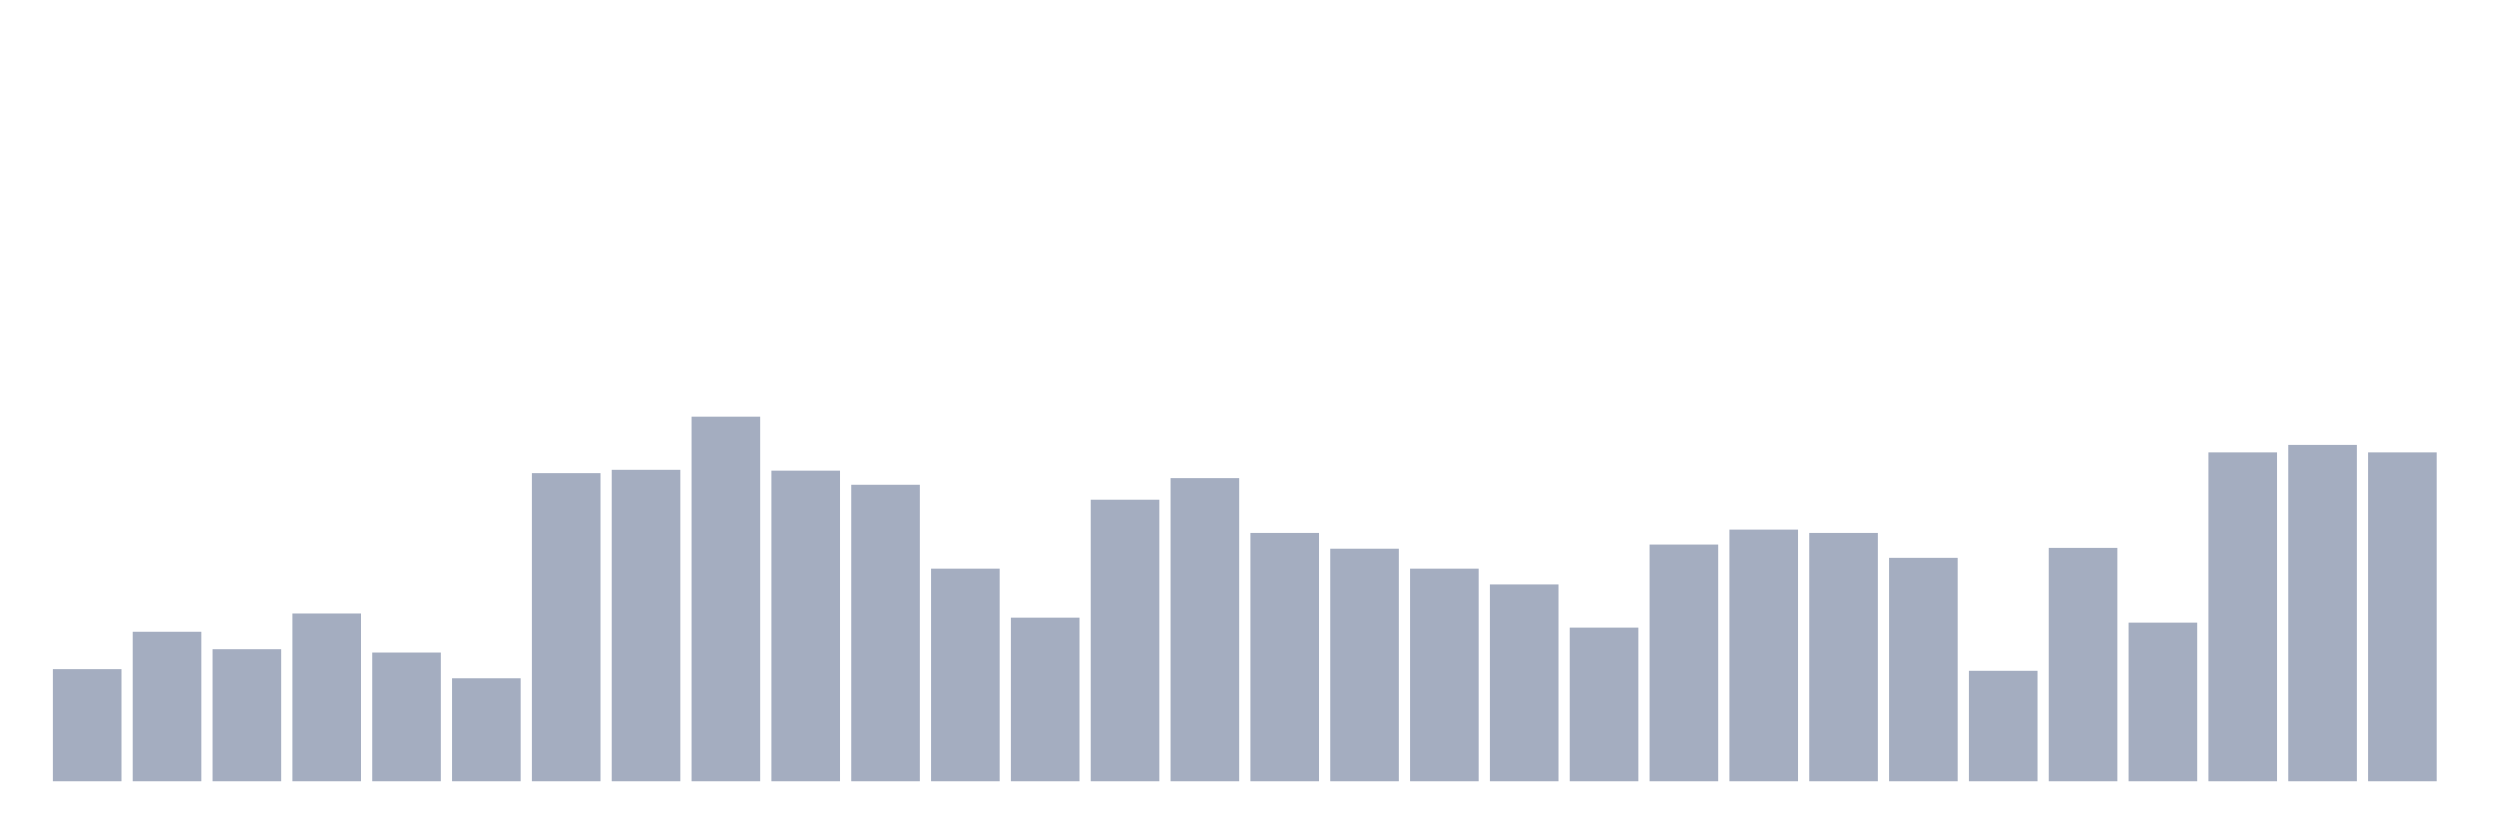
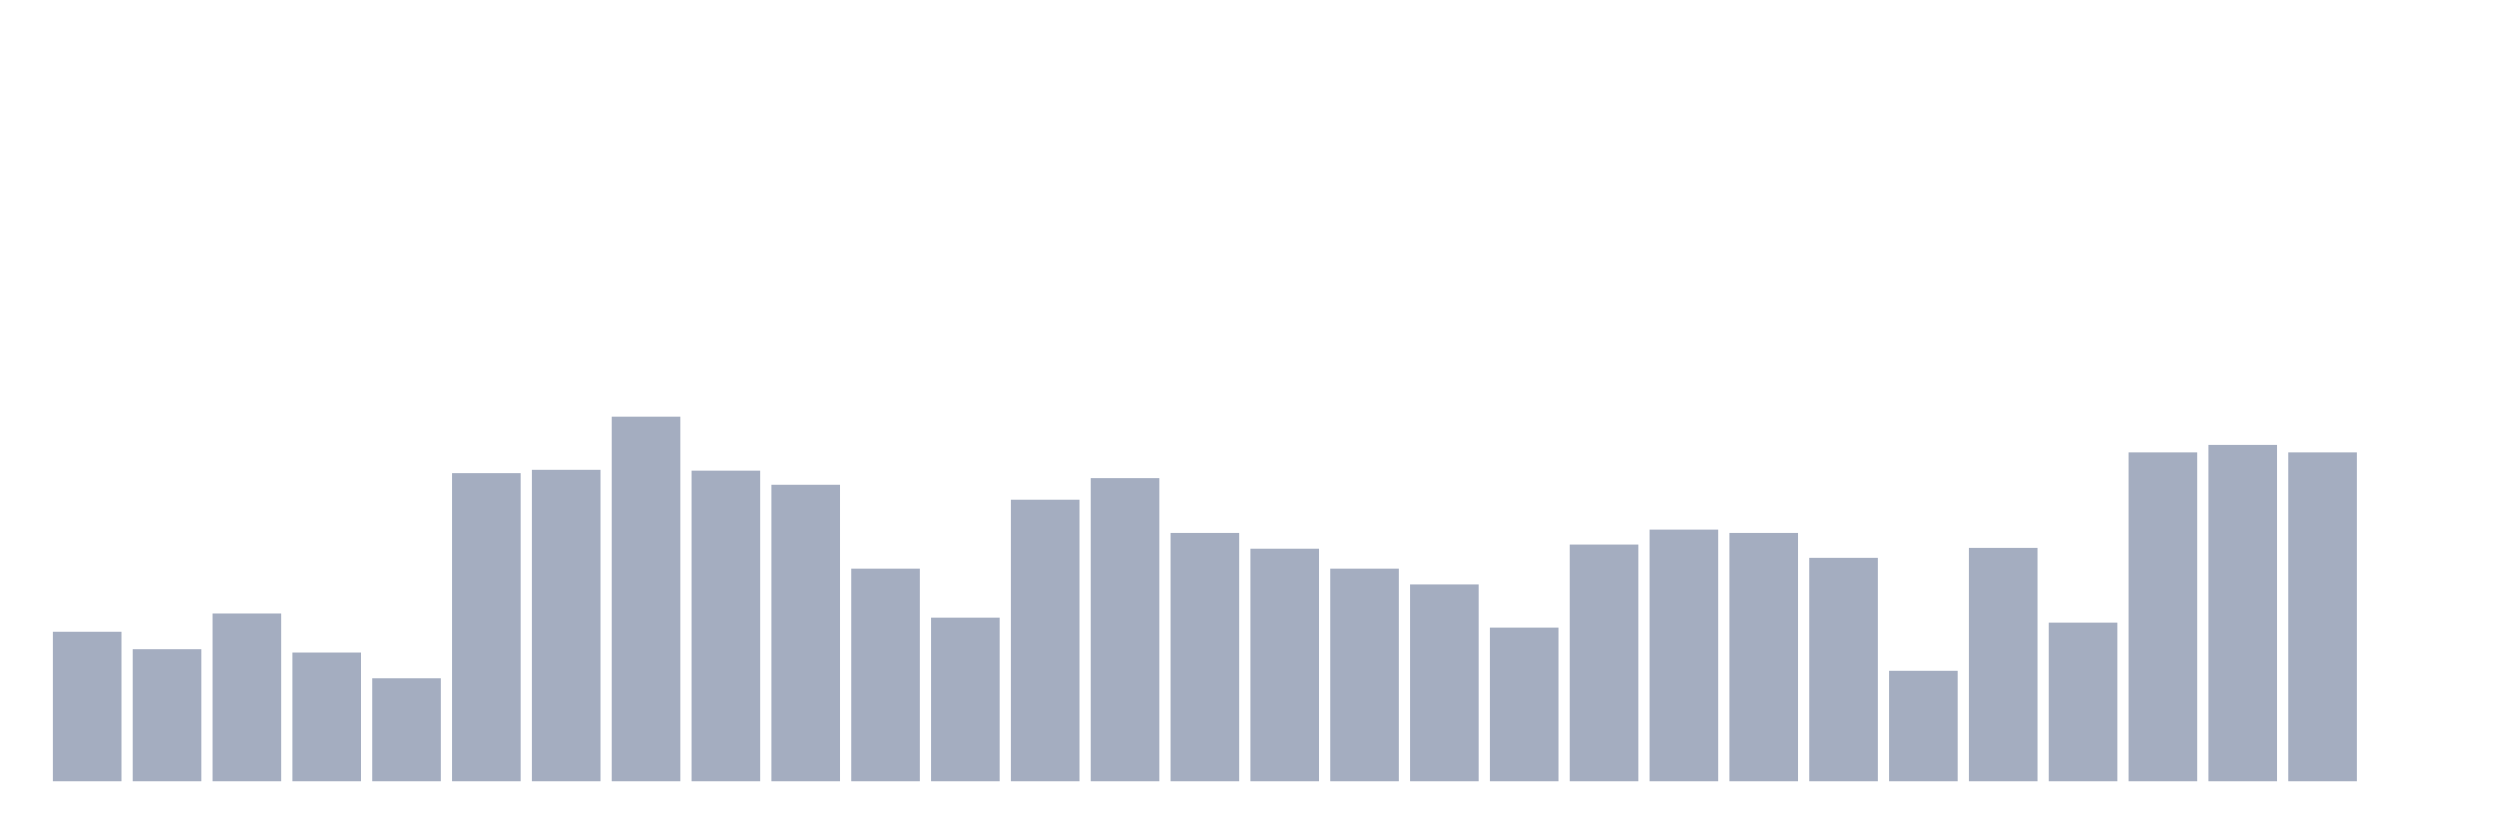
<svg xmlns="http://www.w3.org/2000/svg" viewBox="0 0 480 160">
  <g transform="translate(10,10)">
-     <rect class="bar" x="0.153" width="13.175" y="118.474" height="21.526" fill="rgb(164,173,192)" />
-     <rect class="bar" x="15.482" width="13.175" y="111.298" height="28.702" fill="rgb(164,173,192)" />
-     <rect class="bar" x="30.81" width="13.175" y="114.647" height="25.353" fill="rgb(164,173,192)" />
-     <rect class="bar" x="46.138" width="13.175" y="107.79" height="32.21" fill="rgb(164,173,192)" />
-     <rect class="bar" x="61.466" width="13.175" y="115.285" height="24.715" fill="rgb(164,173,192)" />
-     <rect class="bar" x="76.794" width="13.175" y="120.228" height="19.772" fill="rgb(164,173,192)" />
-     <rect class="bar" x="92.123" width="13.175" y="80.843" height="59.157" fill="rgb(164,173,192)" />
-     <rect class="bar" x="107.451" width="13.175" y="80.205" height="59.795" fill="rgb(164,173,192)" />
-     <rect class="bar" x="122.779" width="13.175" y="70" height="70" fill="rgb(164,173,192)" />
-     <rect class="bar" x="138.107" width="13.175" y="80.364" height="59.636" fill="rgb(164,173,192)" />
-     <rect class="bar" x="153.436" width="13.175" y="83.075" height="56.925" fill="rgb(164,173,192)" />
-     <rect class="bar" x="168.764" width="13.175" y="99.18" height="40.82" fill="rgb(164,173,192)" />
-     <rect class="bar" x="184.092" width="13.175" y="108.588" height="31.412" fill="rgb(164,173,192)" />
-     <rect class="bar" x="199.42" width="13.175" y="85.945" height="54.055" fill="rgb(164,173,192)" />
-     <rect class="bar" x="214.748" width="13.175" y="81.8" height="58.2" fill="rgb(164,173,192)" />
-     <rect class="bar" x="230.077" width="13.175" y="92.323" height="47.677" fill="rgb(164,173,192)" />
-     <rect class="bar" x="245.405" width="13.175" y="95.353" height="44.647" fill="rgb(164,173,192)" />
-     <rect class="bar" x="260.733" width="13.175" y="99.18" height="40.82" fill="rgb(164,173,192)" />
-     <rect class="bar" x="276.061" width="13.175" y="102.21" height="37.79" fill="rgb(164,173,192)" />
-     <rect class="bar" x="291.39" width="13.175" y="110.501" height="29.499" fill="rgb(164,173,192)" />
-     <rect class="bar" x="306.718" width="13.175" y="94.556" height="45.444" fill="rgb(164,173,192)" />
-     <rect class="bar" x="322.046" width="13.175" y="91.686" height="48.314" fill="rgb(164,173,192)" />
-     <rect class="bar" x="337.374" width="13.175" y="92.323" height="47.677" fill="rgb(164,173,192)" />
-     <rect class="bar" x="352.702" width="13.175" y="97.107" height="42.893" fill="rgb(164,173,192)" />
-     <rect class="bar" x="368.031" width="13.175" y="118.793" height="21.207" fill="rgb(164,173,192)" />
-     <rect class="bar" x="383.359" width="13.175" y="95.194" height="44.806" fill="rgb(164,173,192)" />
-     <rect class="bar" x="398.687" width="13.175" y="109.544" height="30.456" fill="rgb(164,173,192)" />
-     <rect class="bar" x="414.015" width="13.175" y="76.856" height="63.144" fill="rgb(164,173,192)" />
-     <rect class="bar" x="429.344" width="13.175" y="75.421" height="64.579" fill="rgb(164,173,192)" />
-     <rect class="bar" x="444.672" width="13.175" y="76.856" height="63.144" fill="rgb(164,173,192)" />
+     <rect class="bar" x="0.153" width="13.175" y="111.298" height="28.702" fill="rgb(164,173,192)" />
+     <rect class="bar" x="15.482" width="13.175" y="114.647" height="25.353" fill="rgb(164,173,192)" />
+     <rect class="bar" x="30.81" width="13.175" y="107.79" height="32.21" fill="rgb(164,173,192)" />
+     <rect class="bar" x="46.138" width="13.175" y="115.285" height="24.715" fill="rgb(164,173,192)" />
+     <rect class="bar" x="61.466" width="13.175" y="120.228" height="19.772" fill="rgb(164,173,192)" />
+     <rect class="bar" x="76.794" width="13.175" y="80.843" height="59.157" fill="rgb(164,173,192)" />
+     <rect class="bar" x="92.123" width="13.175" y="80.205" height="59.795" fill="rgb(164,173,192)" />
+     <rect class="bar" x="107.451" width="13.175" y="70" height="70" fill="rgb(164,173,192)" />
+     <rect class="bar" x="122.779" width="13.175" y="80.364" height="59.636" fill="rgb(164,173,192)" />
+     <rect class="bar" x="138.107" width="13.175" y="83.075" height="56.925" fill="rgb(164,173,192)" />
+     <rect class="bar" x="153.436" width="13.175" y="99.18" height="40.82" fill="rgb(164,173,192)" />
+     <rect class="bar" x="168.764" width="13.175" y="108.588" height="31.412" fill="rgb(164,173,192)" />
+     <rect class="bar" x="184.092" width="13.175" y="85.945" height="54.055" fill="rgb(164,173,192)" />
+     <rect class="bar" x="199.42" width="13.175" y="81.8" height="58.2" fill="rgb(164,173,192)" />
+     <rect class="bar" x="214.748" width="13.175" y="92.323" height="47.677" fill="rgb(164,173,192)" />
+     <rect class="bar" x="230.077" width="13.175" y="95.353" height="44.647" fill="rgb(164,173,192)" />
+     <rect class="bar" x="245.405" width="13.175" y="99.18" height="40.82" fill="rgb(164,173,192)" />
+     <rect class="bar" x="260.733" width="13.175" y="102.21" height="37.79" fill="rgb(164,173,192)" />
+     <rect class="bar" x="276.061" width="13.175" y="110.501" height="29.499" fill="rgb(164,173,192)" />
+     <rect class="bar" x="291.39" width="13.175" y="94.556" height="45.444" fill="rgb(164,173,192)" />
+     <rect class="bar" x="306.718" width="13.175" y="91.686" height="48.314" fill="rgb(164,173,192)" />
+     <rect class="bar" x="322.046" width="13.175" y="92.323" height="47.677" fill="rgb(164,173,192)" />
+     <rect class="bar" x="337.374" width="13.175" y="97.107" height="42.893" fill="rgb(164,173,192)" />
+     <rect class="bar" x="352.702" width="13.175" y="118.793" height="21.207" fill="rgb(164,173,192)" />
+     <rect class="bar" x="368.031" width="13.175" y="95.194" height="44.806" fill="rgb(164,173,192)" />
+     <rect class="bar" x="383.359" width="13.175" y="109.544" height="30.456" fill="rgb(164,173,192)" />
+     <rect class="bar" x="398.687" width="13.175" y="76.856" height="63.144" fill="rgb(164,173,192)" />
+     <rect class="bar" x="414.015" width="13.175" y="75.421" height="64.579" fill="rgb(164,173,192)" />
+     <rect class="bar" x="429.344" width="13.175" y="76.856" height="63.144" fill="rgb(164,173,192)" />
+     <rect class="bar" x="444.672" width="13.175" y="140" height="0" fill="rgb(164,173,192)" />
  </g>
</svg>
